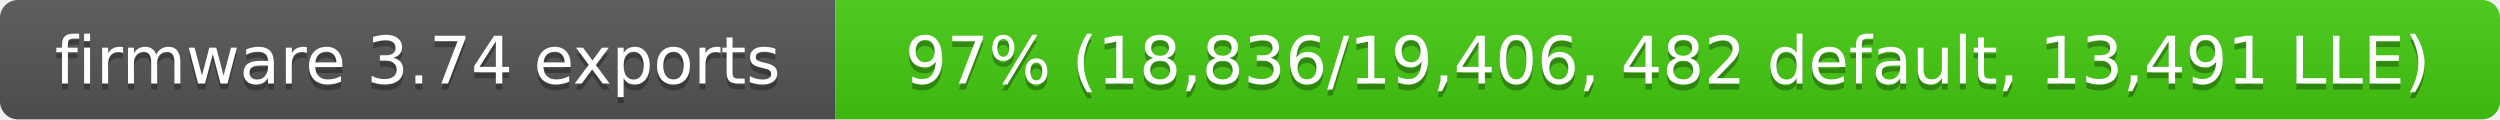
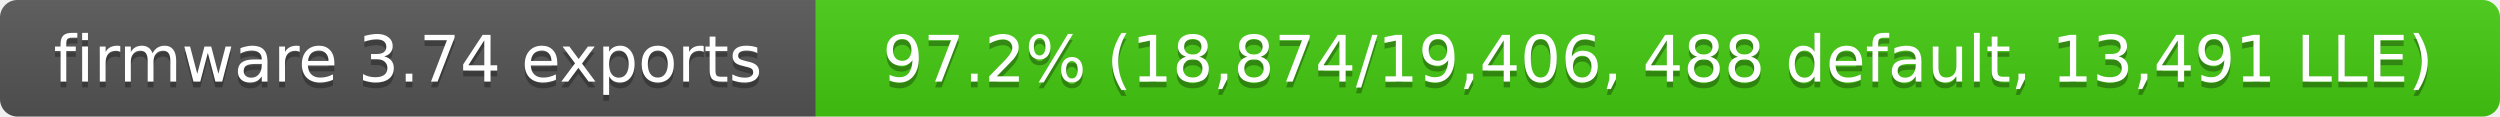
- <svg xmlns="http://www.w3.org/2000/svg" width="419" height="20" role="img" aria-label="firmware 3.74 exports: 97% (18,836/19,406, 482 default, 13,491 LLE)">
+ <svg xmlns="http://www.w3.org/2000/svg" width="429" height="20" role="img" aria-label="firmware 3.74 exports: 97.2% (18,874/19,406, 488 default, 13,491 LLE)">
  <linearGradient id="s" x2="0" y2="100%">
    <stop offset="0" stop-color="#bbb" stop-opacity=".1" />
    <stop offset="1" stop-opacity=".1" />
  </linearGradient>
  <clipPath id="r">
-     <rect width="419" height="20" rx="3" fill="#fff" />
+     <rect width="429" height="20" rx="3" fill="#fff" />
  </clipPath>
  <g clip-path="url(#r)">
    <rect width="140" height="20" fill="#555" />
-     <rect x="140" width="279" height="20" fill="#4c1" />
-     <rect width="419" height="20" fill="url(#s)" />
+     <rect x="140" width="289" height="20" fill="#4c1" />
+     <rect width="429" height="20" fill="url(#s)" />
  </g>
  <g fill="#fff" text-anchor="middle" font-family="Verdana,Geneva,DejaVu Sans,sans-serif" font-size="11">
    <text x="70" y="15" fill="#010101" fill-opacity=".3">firmware 3.74 exports</text>
    <text x="70" y="14">firmware 3.74 exports</text>
-     <text x="279.5" y="15" fill="#010101" fill-opacity=".3">97% (18,836/19,406, 482 default, 13,491 LLE)</text>
-     <text x="279.5" y="14">97% (18,836/19,406, 482 default, 13,491 LLE)</text>
+     <text x="284.5" y="15" fill="#010101" fill-opacity=".3">97.2% (18,874/19,406, 488 default, 13,491 LLE)</text>
+     <text x="284.5" y="14">97.2% (18,874/19,406, 488 default, 13,491 LLE)</text>
  </g>
</svg>
